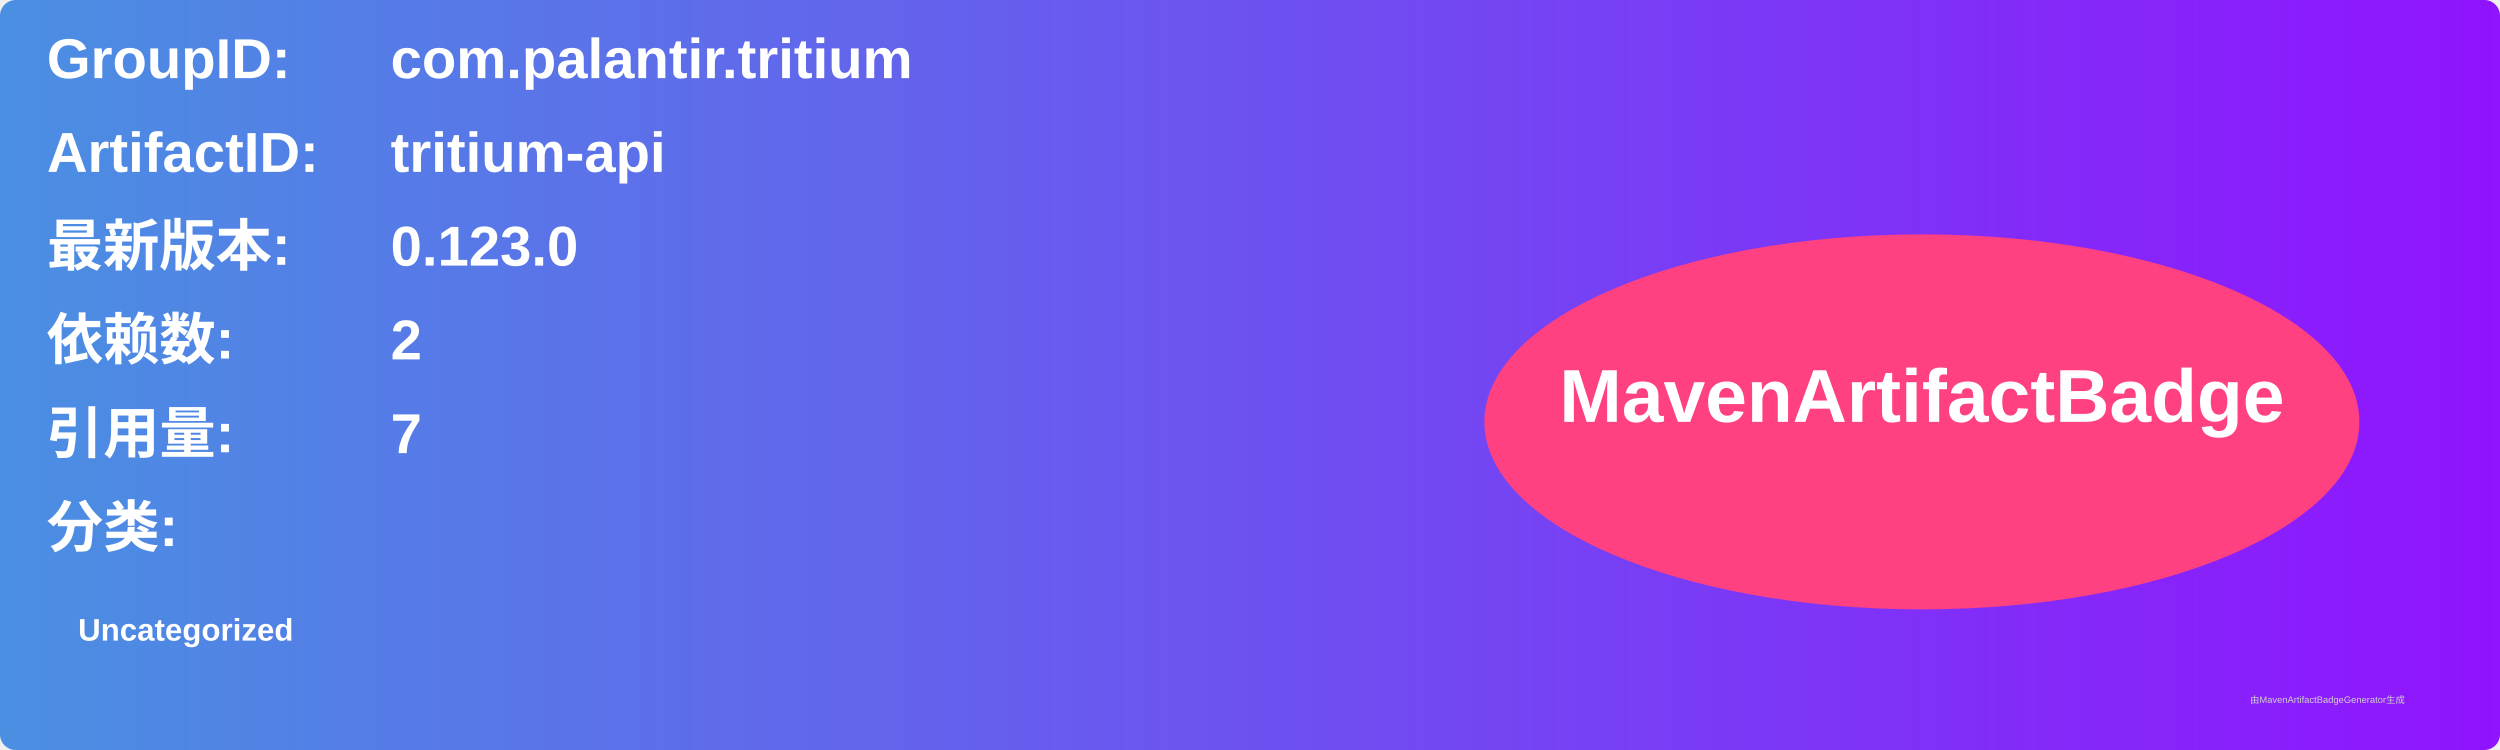
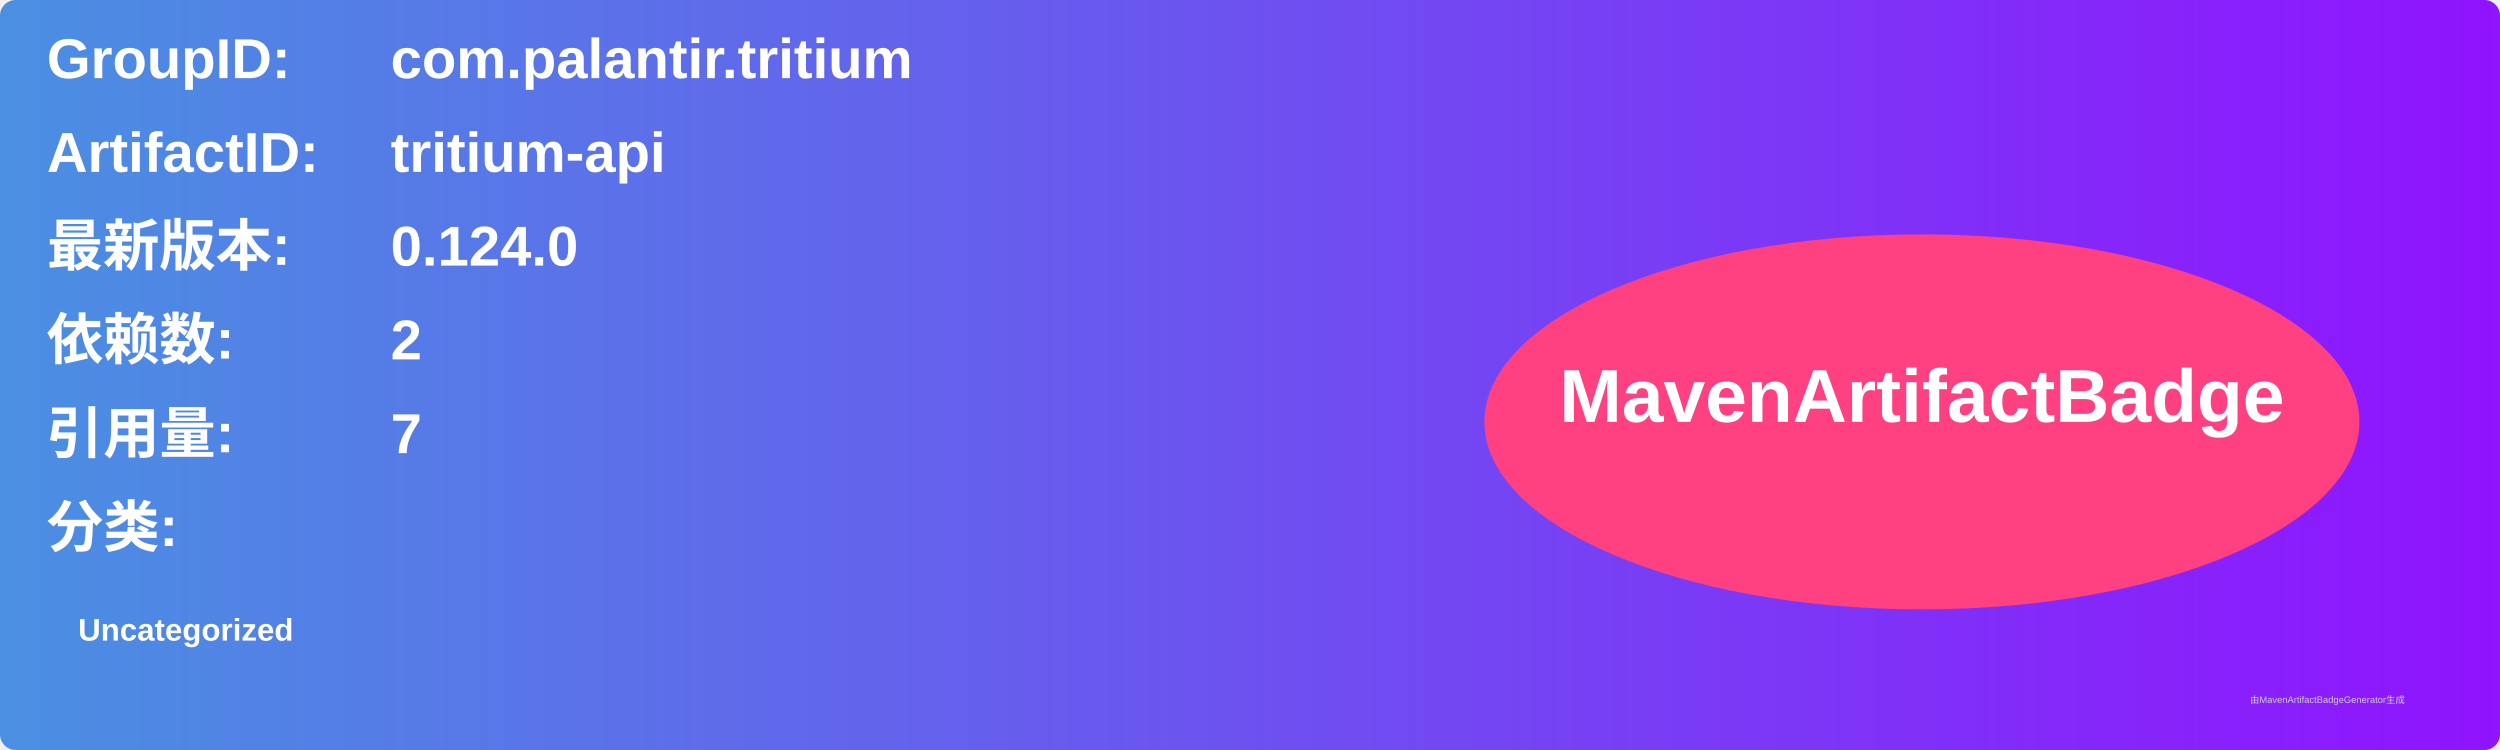
<svg xmlns="http://www.w3.org/2000/svg" width="800" height="240" viewBox="0 0 800 240">
  <linearGradient id="grad" x1="0%" y1="0%" x2="100%" y2="0%">
    <stop offset="0%" stop-color="#4a90e2" />
    <stop offset="100%" stop-color="#9013fe" />
  </linearGradient>
  <rect width="100%" height="100%" rx="5" ry="5" fill="url(#grad)" />
  <g transform="translate(15, 15)">
    <text x="0" y="10" font-family="Arial" font-size="18" fill="white" font-weight="bold" width="260">GroupID:</text>
    <text x="110" y="10" font-family="Arial" font-size="18" fill="white" font-weight="bold" width="460">com.palantir.tritium</text>
    <text x="0" y="40" font-family="Arial" font-size="18" fill="white" font-weight="bold" width="260">ArtifactID:</text>
    <text x="110" y="40" font-family="Arial" font-size="18" fill="white" font-weight="bold" width="460">tritium-api</text>
    <text x="0" y="70" font-family="Arial" font-size="18" fill="white" font-weight="bold">最新版本:</text>
    <text x="110" y="70" font-family="Arial" font-size="18" fill="white" font-weight="bold">
-       <tspan font-weight="bold">0.123.0</tspan>
+       <tspan font-weight="bold">0.124.0</tspan>
    </text>
    <text x="0" y="100" font-family="Arial" font-size="18" fill="white" font-weight="bold">依赖数: </text>
    <text x="110" y="100" font-family="Arial" font-size="18" fill="white">
      <tspan font-weight="bold">2</tspan>
    </text>
    <text x="0" y="130" font-family="Arial" font-size="18" fill="white" font-weight="bold">引用量: </text>
    <text x="110" y="130" font-family="Arial" font-size="18" fill="white">
      <tspan font-weight="bold">7</tspan>
    </text>
    <text x="0" y="160" font-family="Arial" font-size="18" fill="white" font-weight="bold">分类:</text>
    <text x="10" y="190" font-family="Arial" font-size="10" fill="white">
      <tspan font-weight="bold">Uncategorized</tspan>
    </text>
    <ellipse cx="600" cy="120" rx="140" ry="60" fill="#ff4081" />
    <text x="600" y="120" text-anchor="middle" font-family="Arial" font-size="24" fill="white" font-weight="bold">MavenArtifactBadge</text>
  </g>
  <text x="720" y="225" font-family="Arial" font-size="3" fill="#d0d0d0">由MavenArtifactBadgeGenerator生成</text>
</svg>
